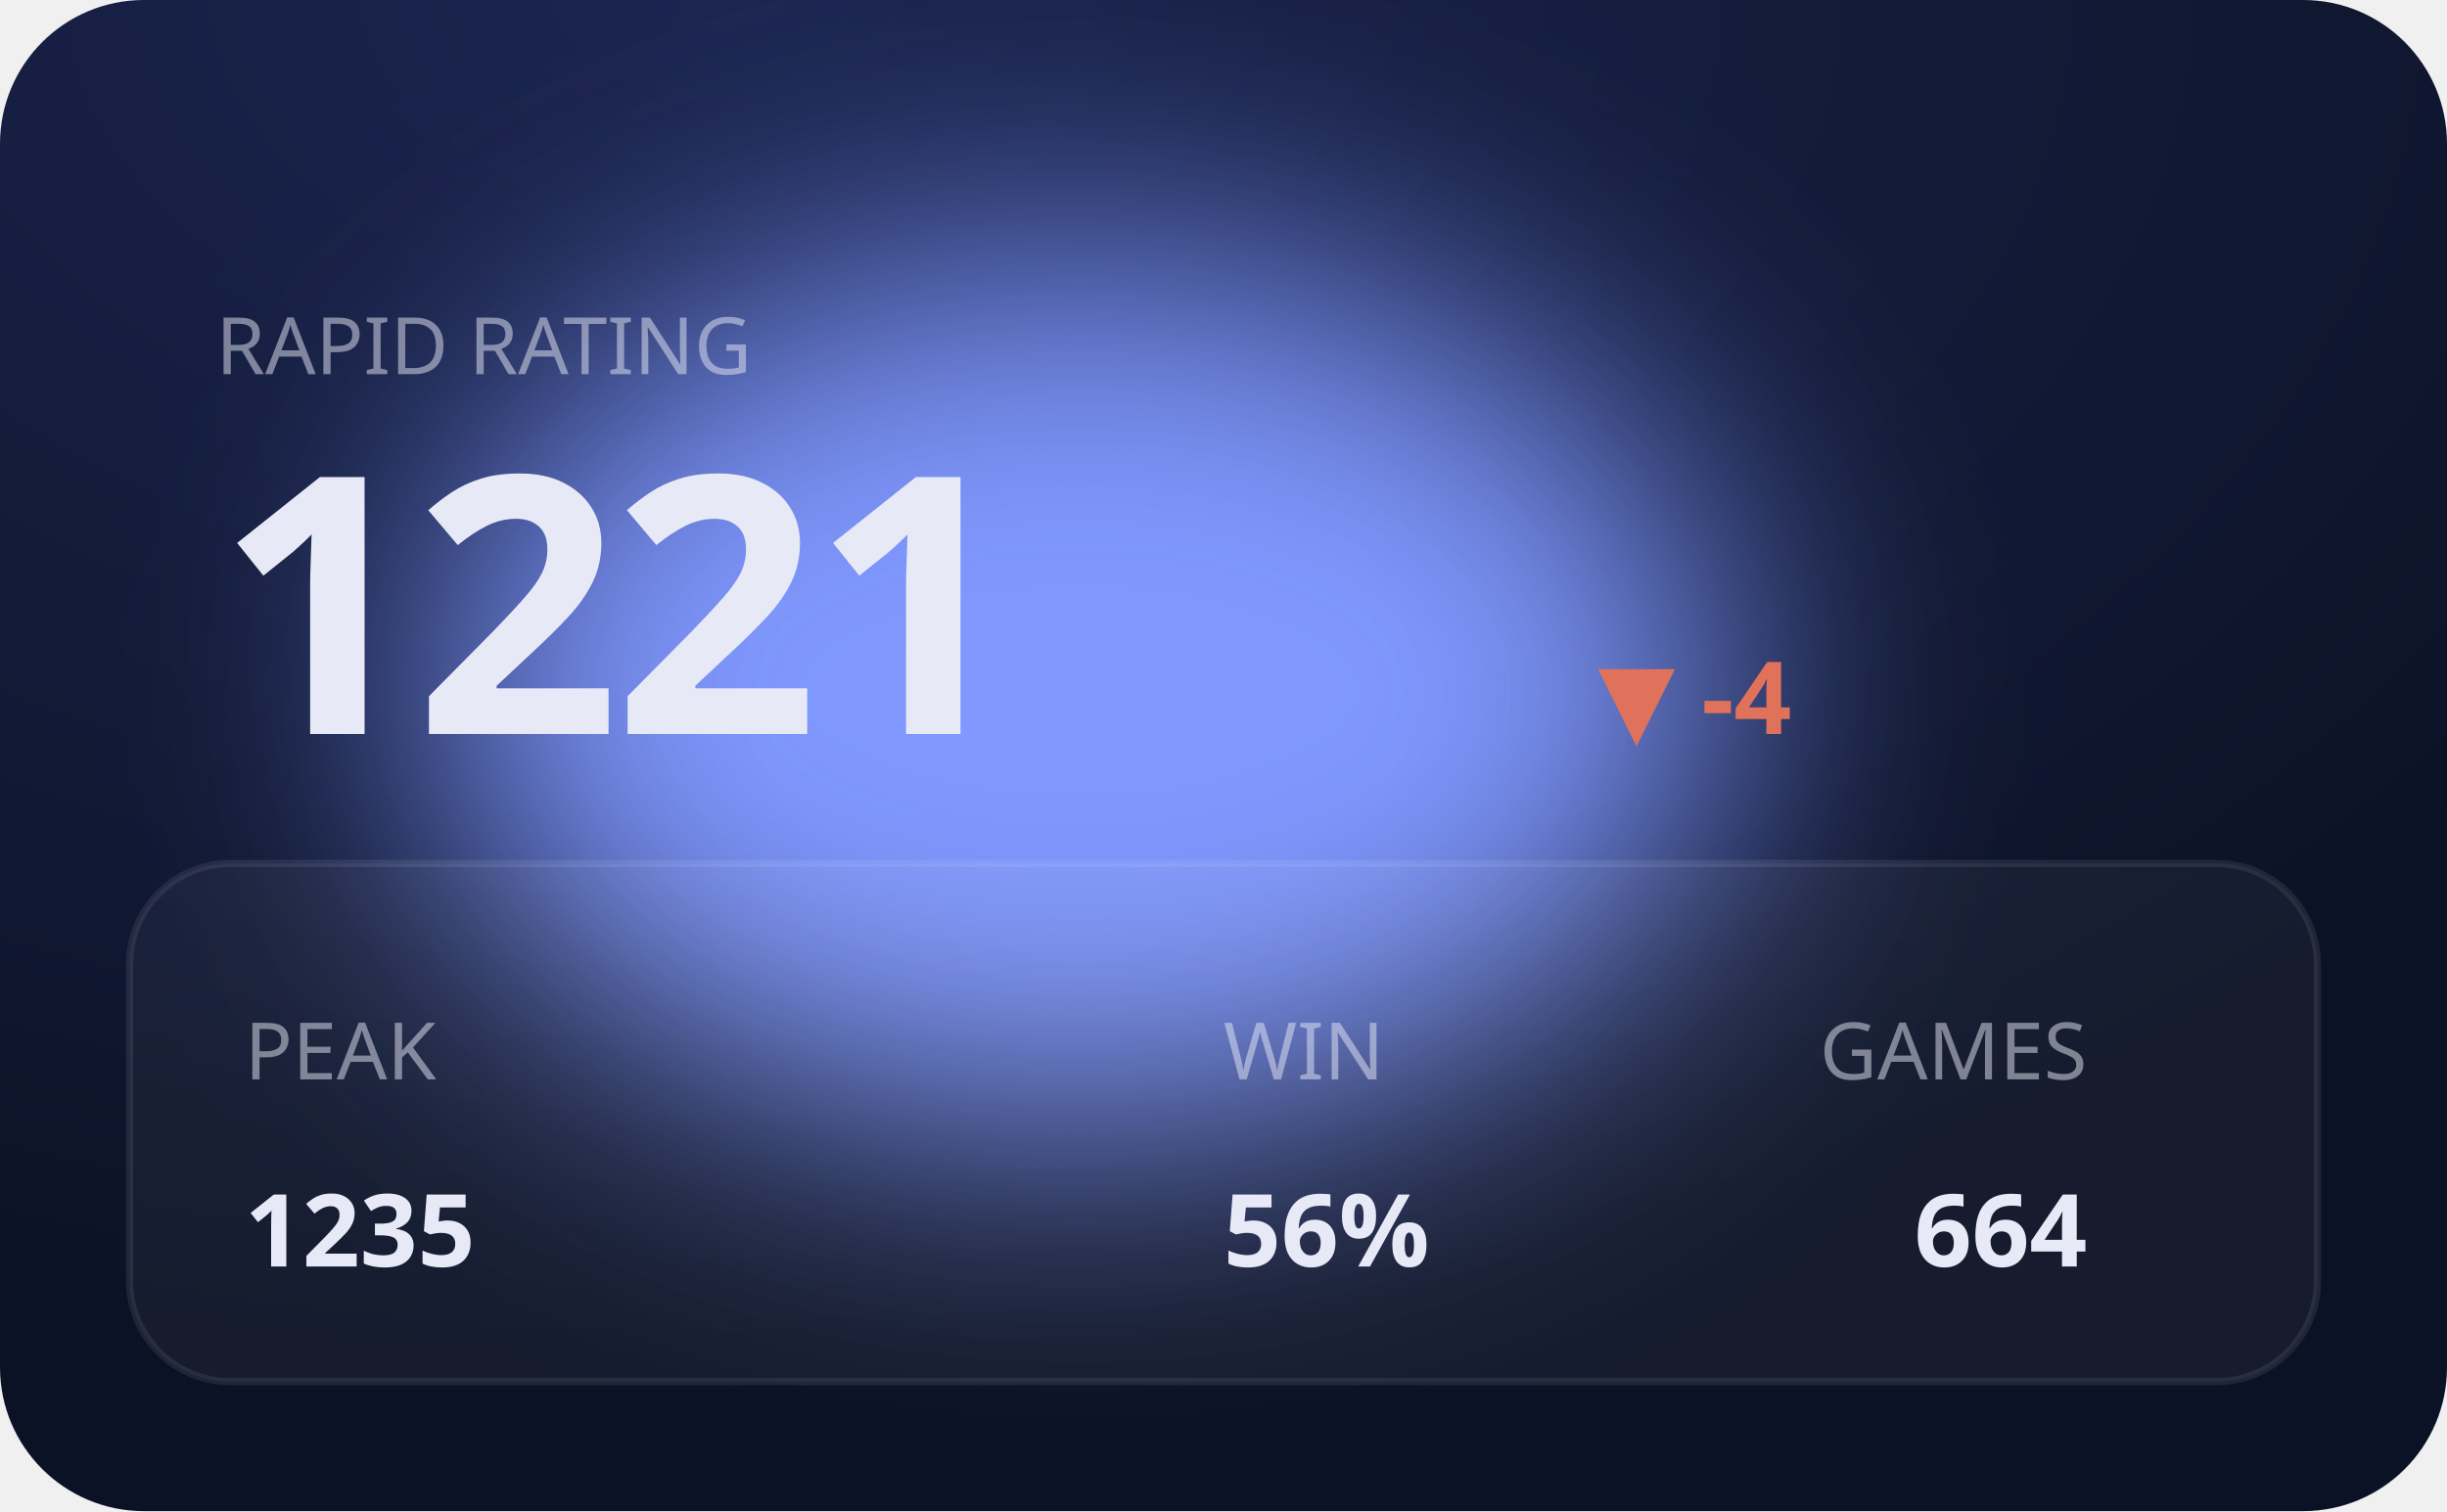
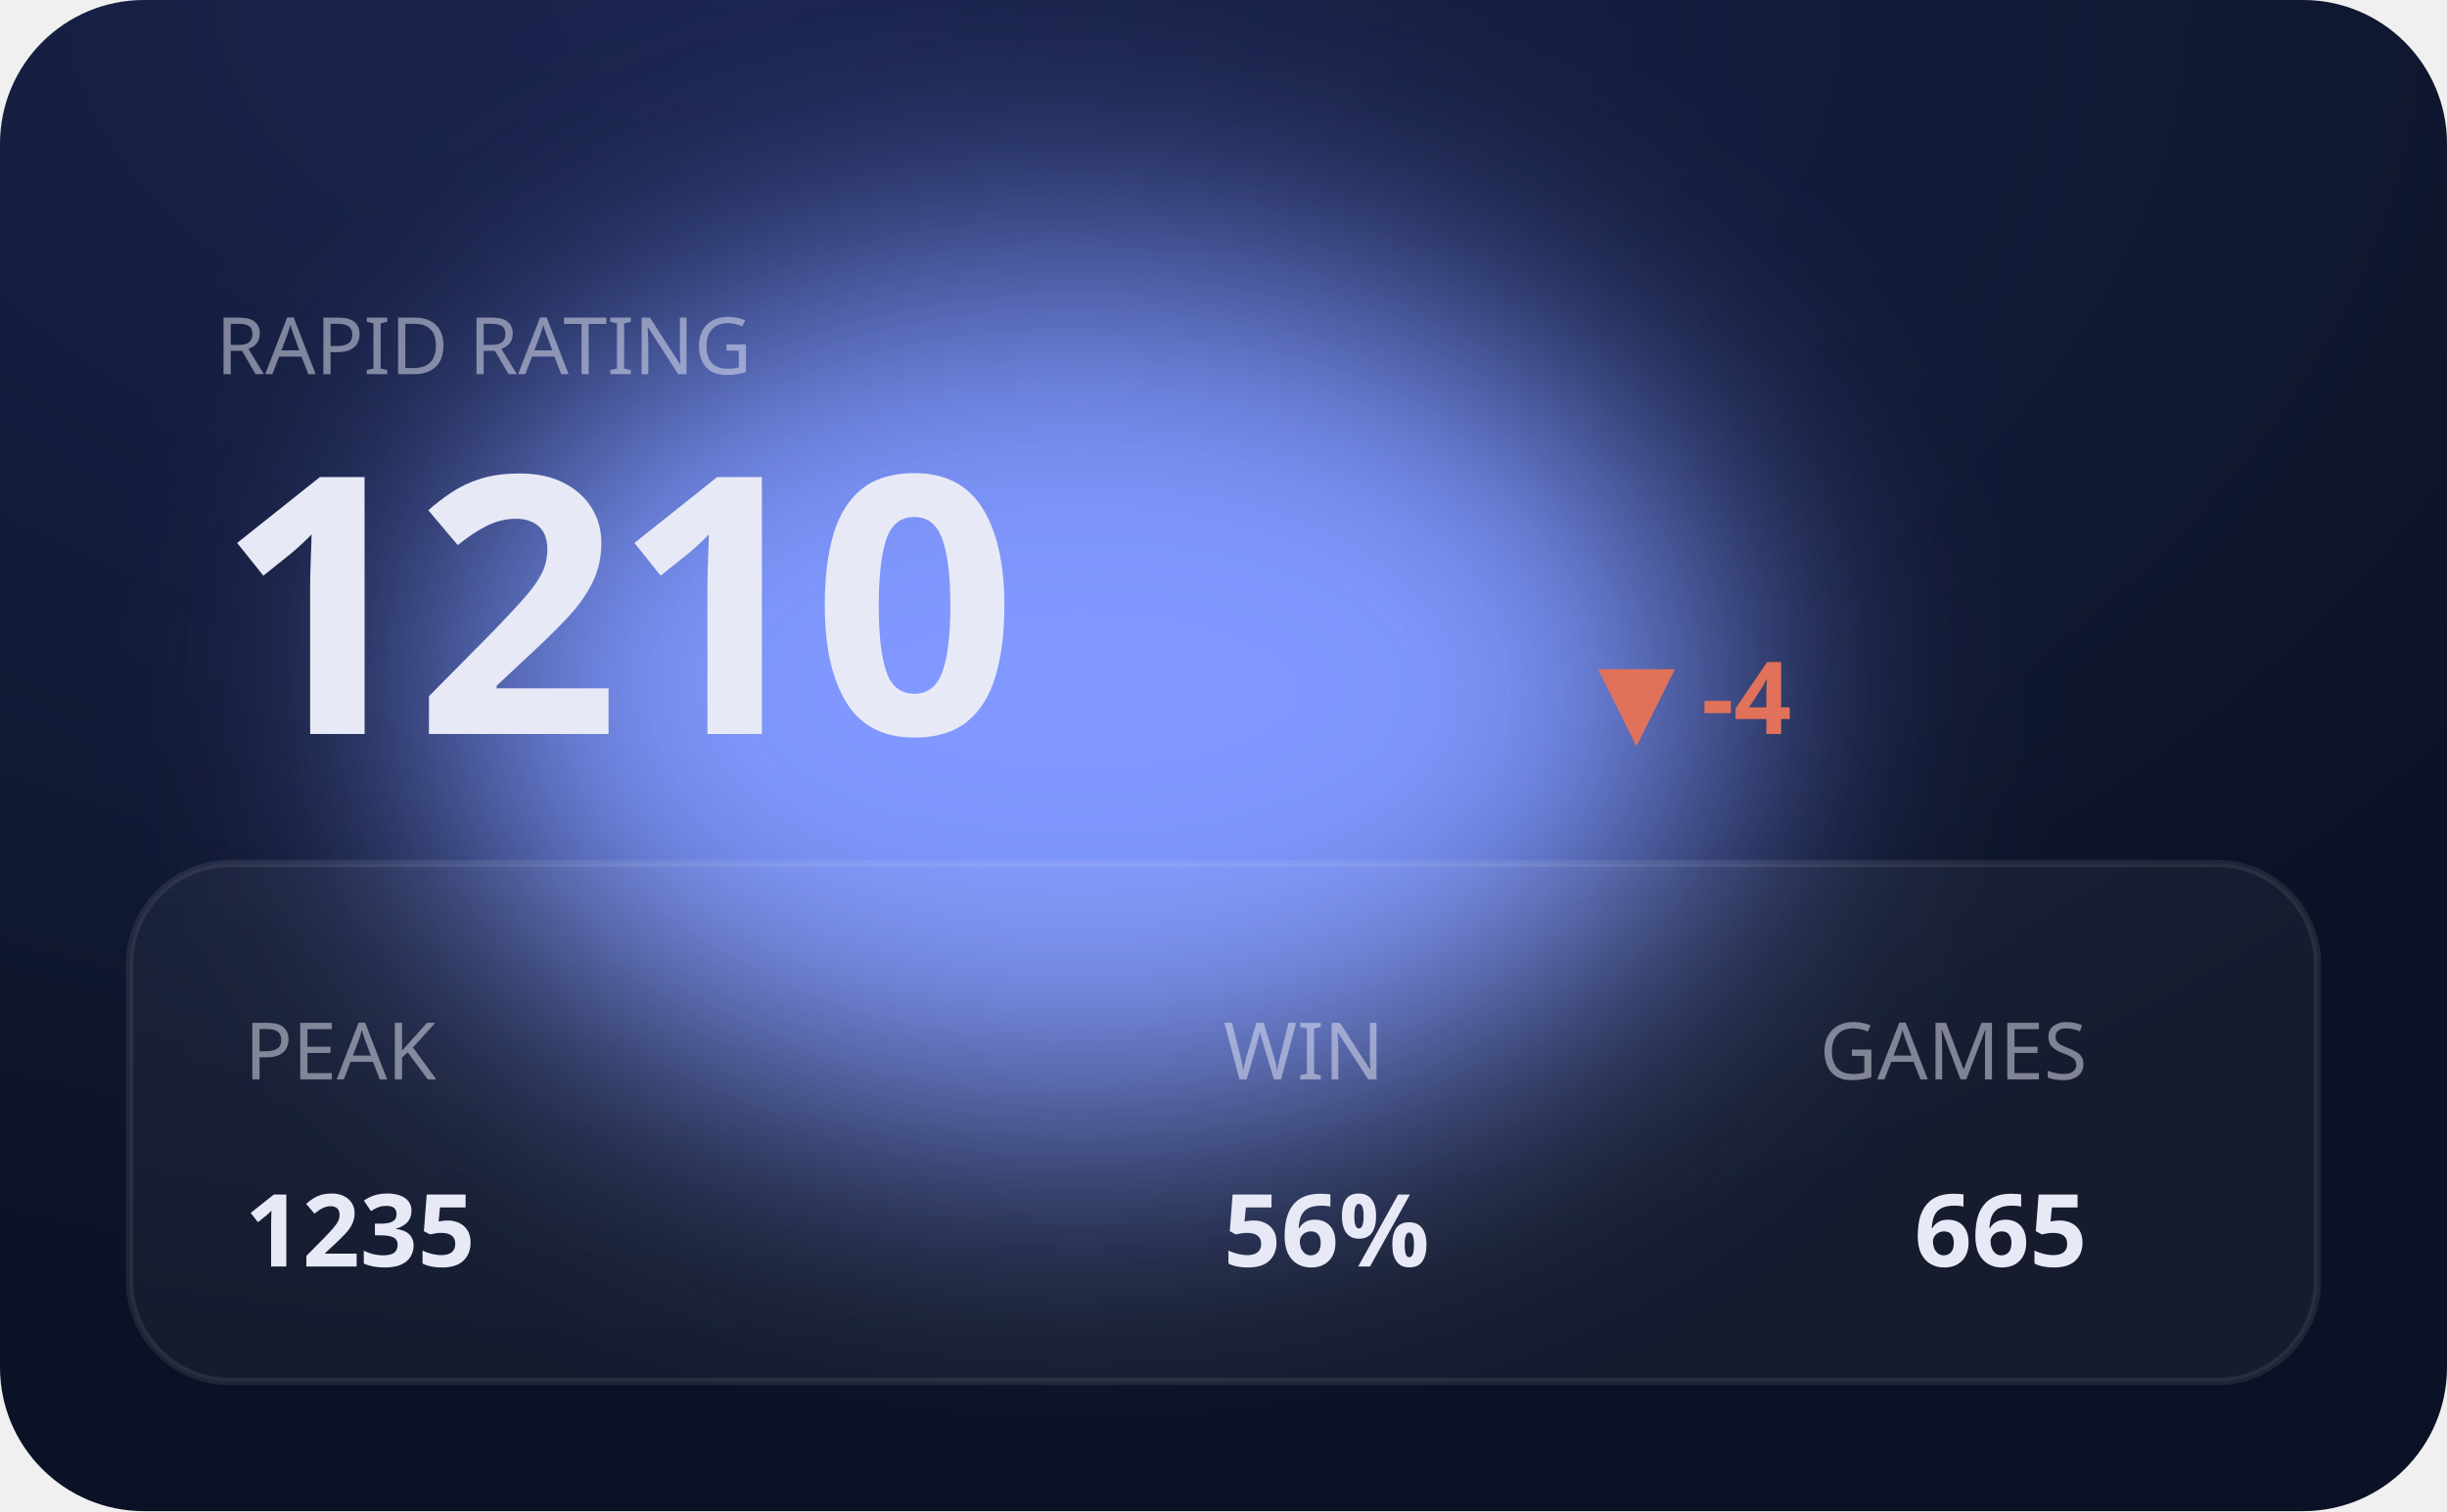
<svg xmlns="http://www.w3.org/2000/svg" viewBox="0 0 340 210" width="340" height="210" role="img" aria-label="RAPID hero">
  <defs>
    <filter id="bE" x="-60%" y="-60%" width="220%" height="220%">
      <feGaussianBlur stdDeviation="20" />
    </filter>
    <radialGradient id="gE" cx="30%" cy="0%" r="90%">
      <stop offset="0" stop-color="#1b2550" />
      <stop offset="1" stop-color="#0c1225" />
    </radialGradient>
  </defs>
  <style>text{fill:#e7eaf6}.bg{fill:#0c1225}.acc{fill:#8098ff}.ln{stroke:#8098ff}.area{fill:#8098ff;opacity:.14}.peak{stroke:#8098ff;opacity:.3}.chip{fill:#8098ff;opacity:.14}.down{fill:#e0715a}.panel{fill:#fff;opacity:.045}.stroke{stroke:#fff;opacity:.08;fill:none}svg{font-family:'Space Grotesk',system-ui,sans-serif}.lbl{font-weight:600;font-size:11px;letter-spacing:.16em}.big{font-weight:700;font-size:34px;letter-spacing:-.02em}.mid{font-weight:600;font-size:14px}.mut{font-weight:500;font-size:11px;opacity:.5}.ser{font-family:'Instrument Serif',serif;font-weight:400;letter-spacing:0}.mono{font-family:'JetBrains Mono',monospace}.ln{fill:none;stroke-width:2.5;stroke-linecap:round;stroke-linejoin:round}.thin{stroke-width:1.6}.draw{stroke-dasharray:1200;stroke-dashoffset:1200;animation:draw 2.3s cubic-bezier(.6,.05,.2,1) forwards .25s}.dot{animation:pulse 2s ease-in-out infinite}.glow{animation:glow 3.4s ease-in-out infinite}.float{animation:float 6.5s ease-in-out infinite}.shim{animation:shim 3s ease-in-out infinite}@keyframes draw{to{stroke-dashoffset:0}}@keyframes pulse{0%,100%{r:4.5;opacity:1}50%{r:8;opacity:.45}}@keyframes glow{0%,100%{opacity:.14}50%{opacity:.34}}@keyframes float{0%,100%{transform:translateY(0)}50%{transform:translateY(-7px)}}@keyframes shim{0%,100%{opacity:.5}50%{opacity:1}}</style>
  <rect width="340" height="210" rx="20" fill="url(#gE)" />
  <ellipse class="acc glow" cx="150" cy="96" rx="90" ry="60" filter="url(#bE)" />
  <rect class="panel" x="18" y="120" width="304" height="72" rx="14" />
  <rect class="stroke" x="18" y="120" width="304" height="72" rx="14" />
  <text class="mut" x="30" y="52">RAPID RATING</text>
-   <text class="big" x="30" y="102" style="font-size:50px">1221</text>
+   <text class="big" x="30" y="102" style="font-size:50px">1210</text>
  <text class="down mid" x="222" y="102">▼ -4</text>
  <text class="mut" x="34" y="150">PEAK</text>
  <text class="mid" x="34" y="176">1235</text>
  <text class="mut" x="170" y="150">WIN</text>
  <text class="mid" x="170" y="176">56%</text>
  <text class="mut" x="290" y="150" text-anchor="end">GAMES</text>
-   <text class="mid" x="290" y="176" text-anchor="end">664</text>
+   <text class="mid" x="290" y="176" text-anchor="end">665</text>
</svg>
